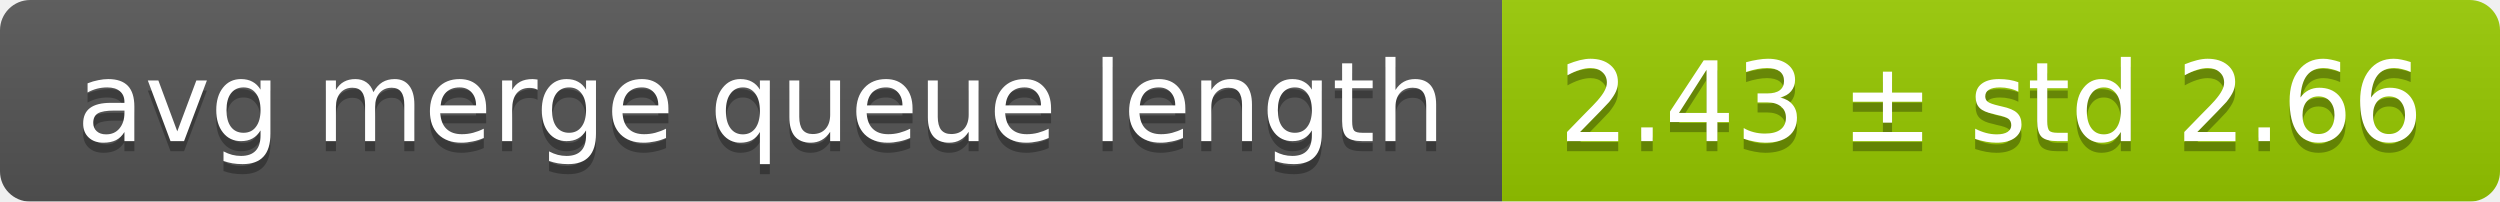
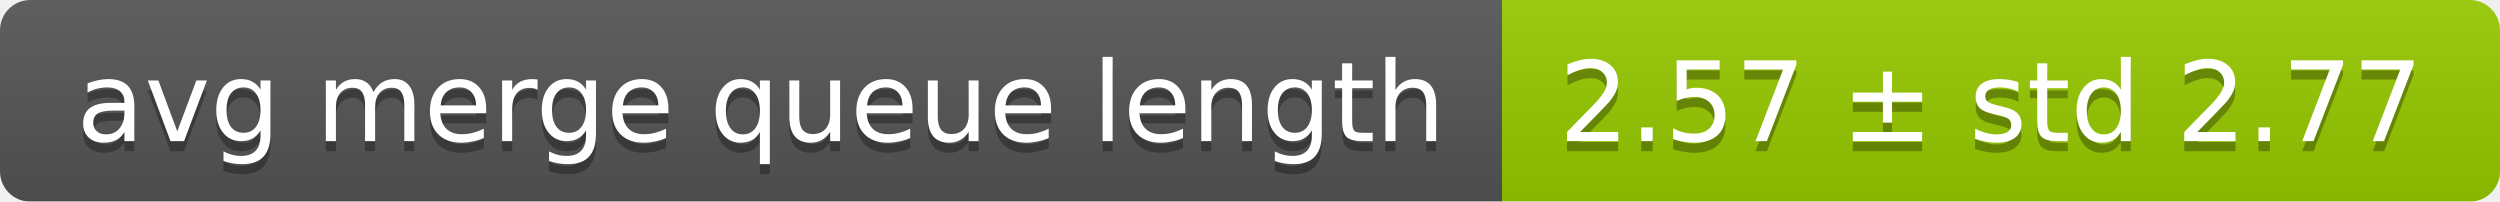
<svg xmlns="http://www.w3.org/2000/svg" width="248" height="20">
  <linearGradient id="smooth" x2="0" y2="100%">
    <stop offset="0" stop-color="#bbb" stop-opacity=".1" />
    <stop offset="1" stop-opacity=".1" />
  </linearGradient>
  <mask id="round">
    <rect width="248" height="20" rx="3" fill="#fff" />
  </mask>
  <g mask="url(#round)">
    <rect width="149" height="20" fill="#555" />
    <rect x="149" width="99" height="20" fill="#97ca00" />
    <rect width="248" height="20" fill="url(#smooth)" />
  </g>
  <g fill="#fff" text-anchor="middle" font-family="DejaVu Sans,Verdana,Geneva,sans-serif" font-size="11">
    <text x="75.5" y="15" fill="#010101" fill-opacity=".3">avg merge queue length</text>
    <text x="75.5" y="14">avg merge queue length</text>
-     <text x="197.5" y="15" fill="#010101" fill-opacity=".3">2.43 ± std 2.66</text>
-     <text x="197.5" y="14">2.43 ± std 2.66</text>
+     <text x="197.5" y="15" fill="#010101" fill-opacity=".3">2.57 ± std 2.77</text>
+     <text x="197.5" y="14">2.57 ± std 2.77</text>
  </g>
</svg>
